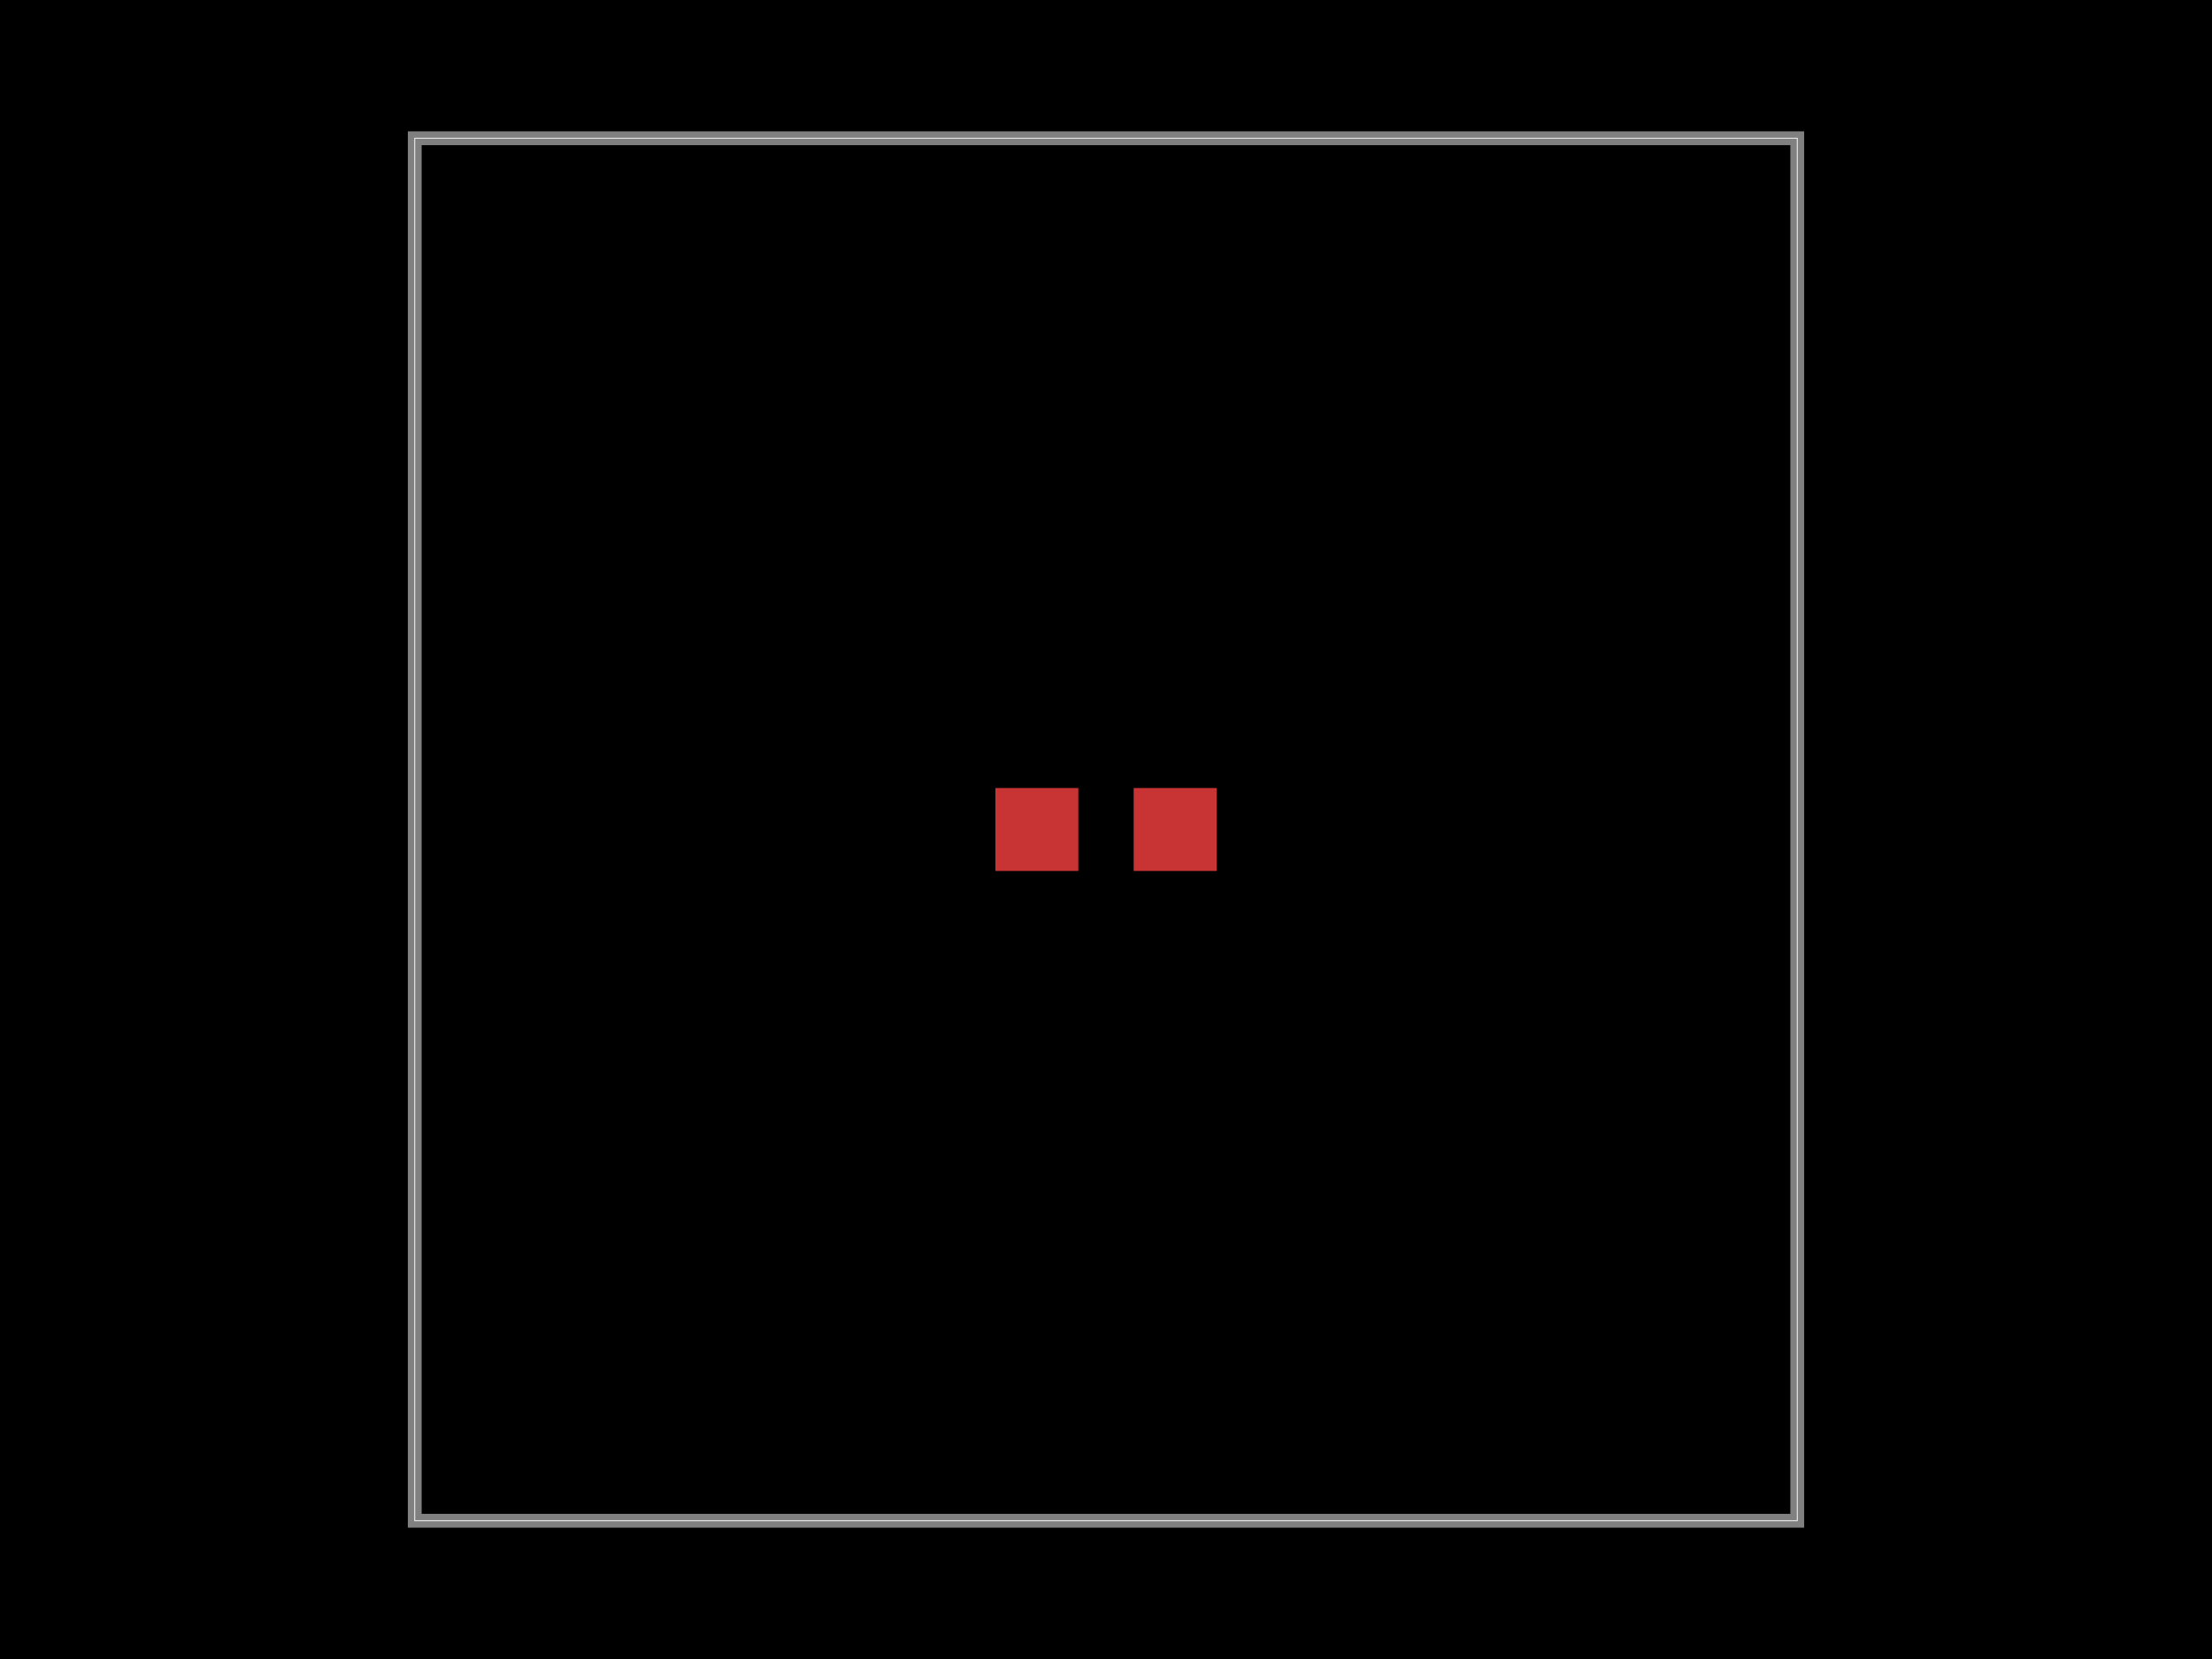
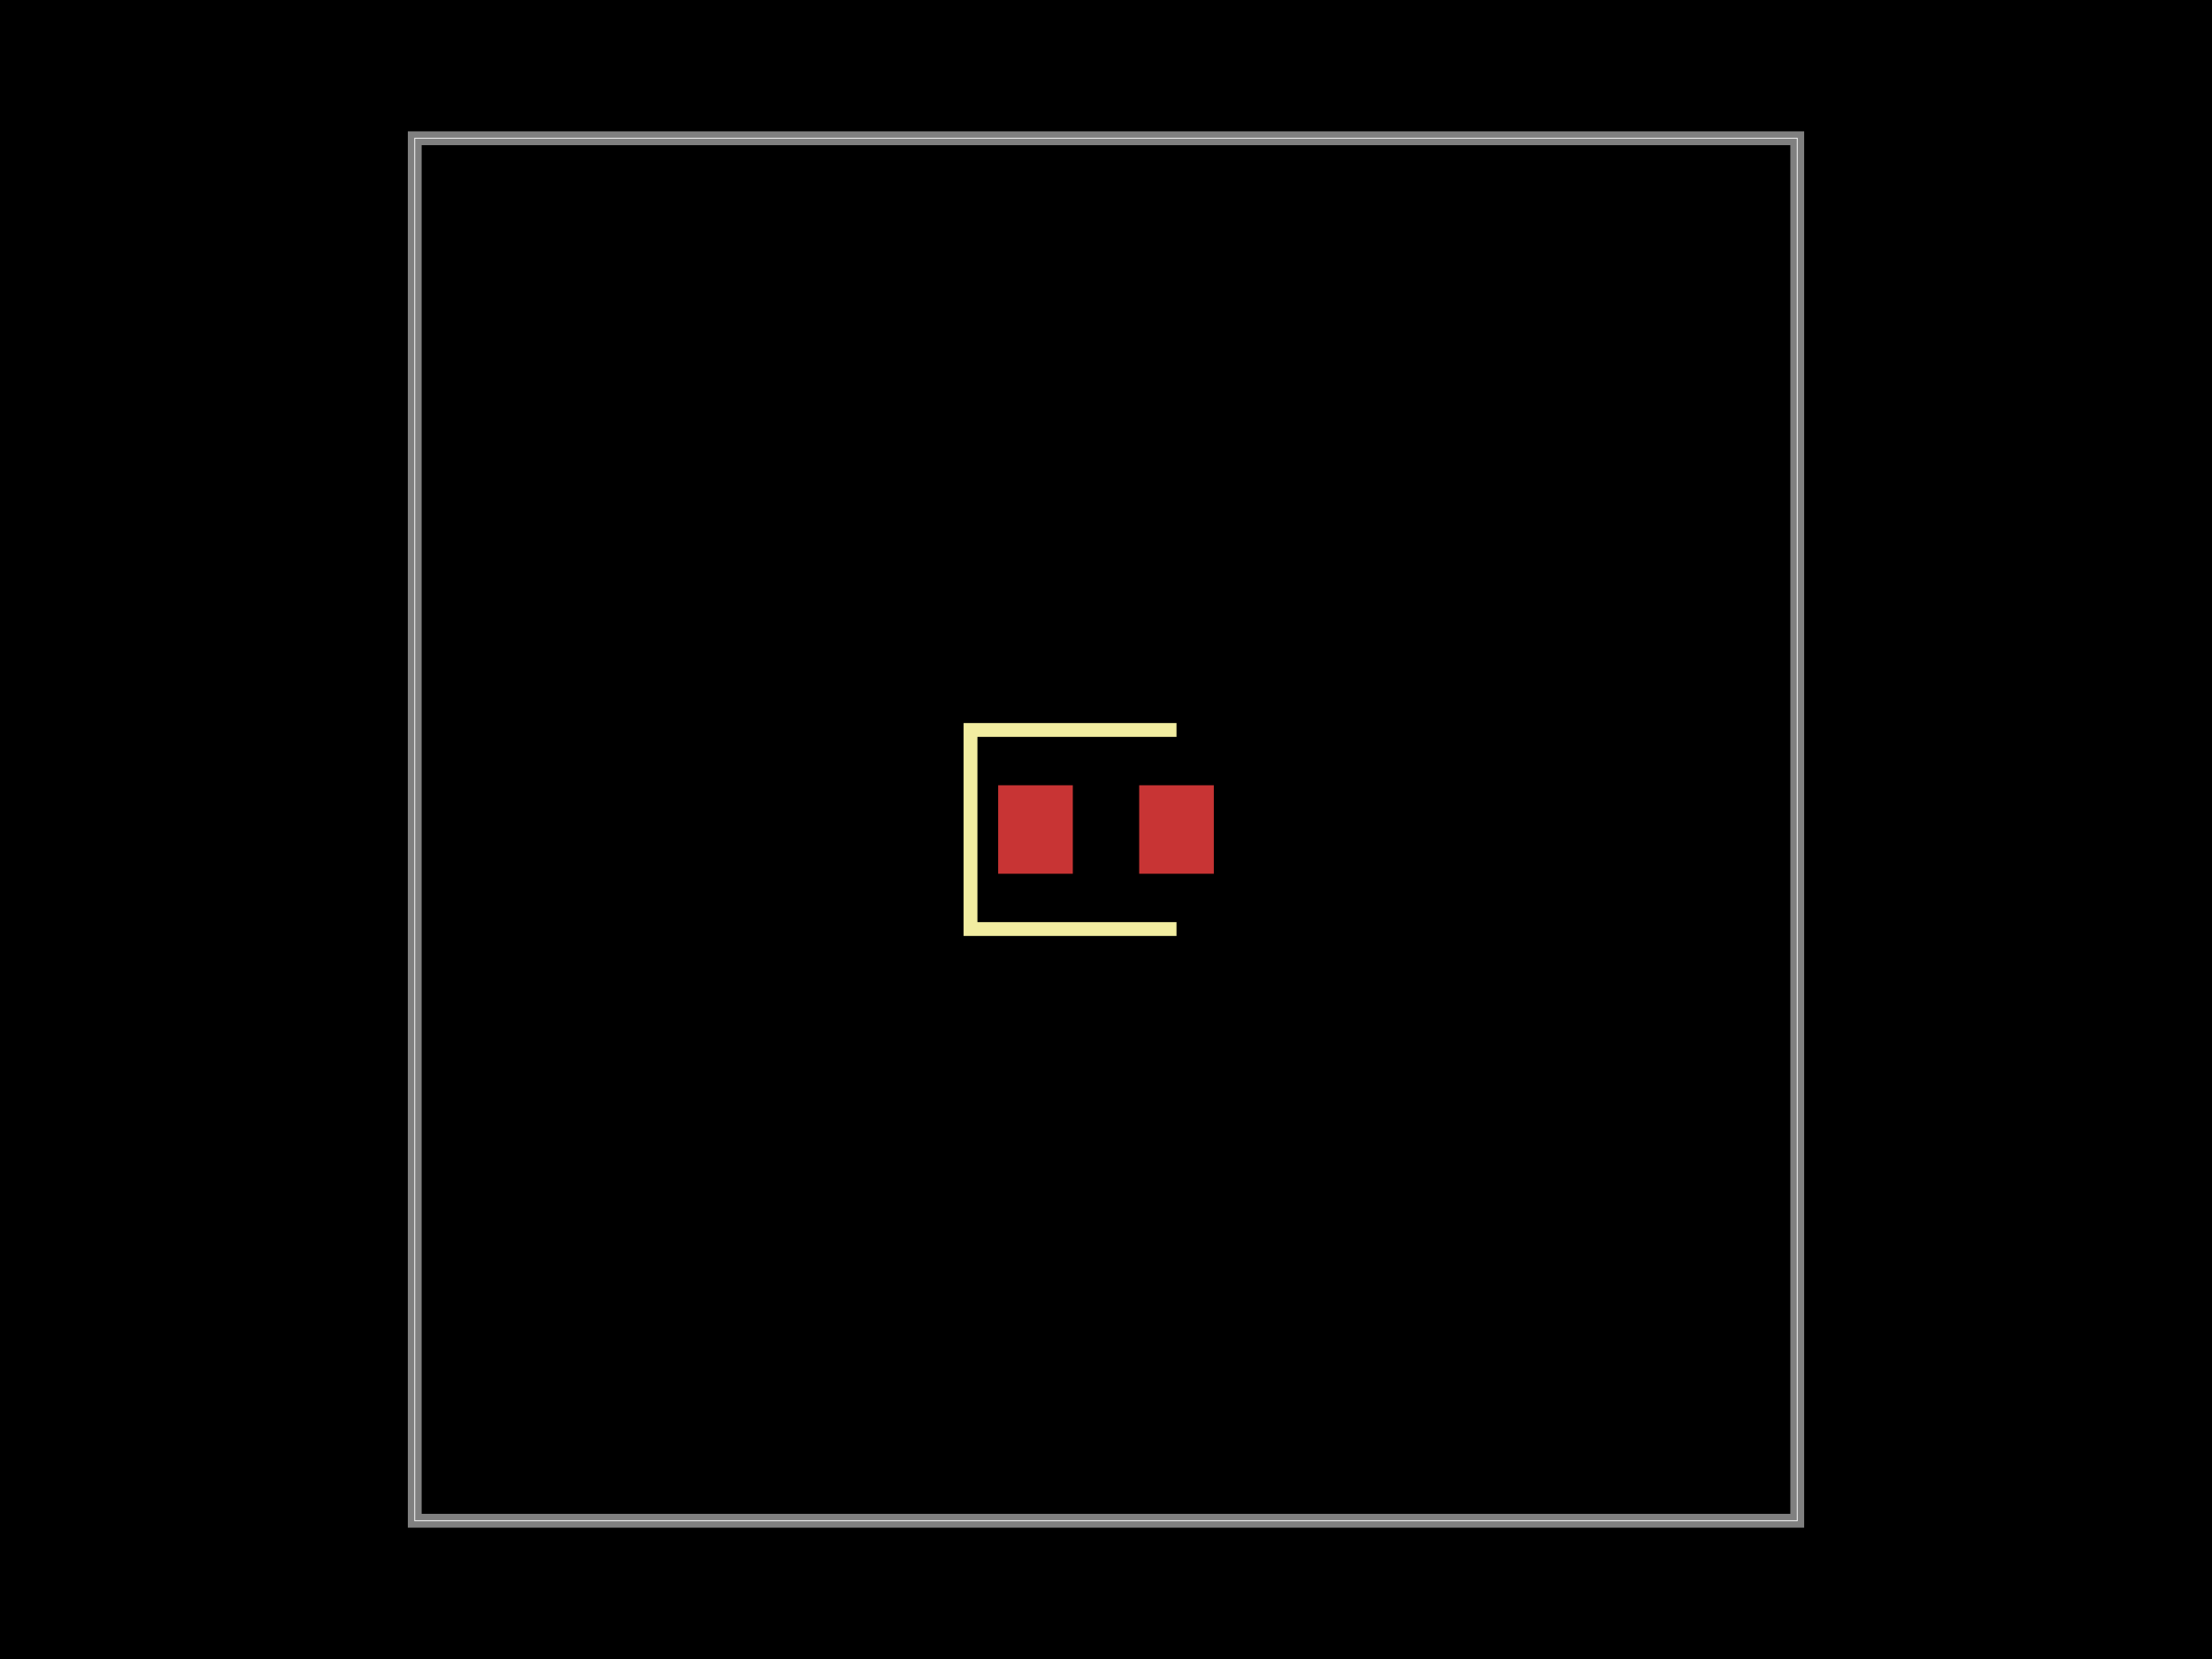
<svg xmlns="http://www.w3.org/2000/svg" width="800" height="600">
  <style>
              .boundary { fill: #000; }
              .pcb-board { fill: none; }
              .pcb-trace { fill: none; }
              .pcb-hole-outer { fill: rgb(200, 52, 52); }
              .pcb-hole-inner { fill: rgb(255, 38, 226); }
              .pcb-pad { }
              .pcb-boundary { fill: none; stroke: #fff; stroke-width: 0.3; }
              .pcb-silkscreen { fill: none; }
              .pcb-silkscreen-top { stroke: #f2eda1; }
              .pcb-silkscreen-bottom { stroke: #f2eda1; }
              .pcb-silkscreen-text { fill: #f2eda1; }
            </style>
  <rect class="boundary" x="0" y="0" width="800" height="600" />
  <rect class="pcb-boundary" x="150" y="50" width="500" height="500" />
  <path class="pcb-board" d="M 150 550 L 650 550 L 650 50 L 150 50 Z" stroke="rgba(255, 255, 255, 0.5)" stroke-width="5" />
  <g transform="translate(400, 300) rotate(0) scale(1, -1)">
-     <rect class="pcb-component" x="-40" y="-15" width="80" height="30" />
-     <rect class="pcb-component-outline" x="-40" y="-15" width="80" height="30" />
+     <rect class="pcb-component" x="-39" y="-16" width="78" height="32" />
+     <rect class="pcb-component-outline" x="-39" y="-16" width="78" height="32" />
  </g>
-   <rect class="pcb-pad" fill="rgb(200, 52, 52)" x="360" y="285" width="30" height="30" />
-   <rect class="pcb-pad" fill="rgb(200, 52, 52)" x="410" y="285" width="30" height="30" />
+   <rect class="pcb-pad" fill="rgb(200, 52, 52)" x="361" y="284" width="27" height="32" />
+   <rect class="pcb-pad" fill="rgb(200, 52, 52)" x="412" y="284" width="27" height="32" />
+   <path class="pcb-silkscreen pcb-silkscreen-top" d="M 425.5 264 L 351 264 L 351 336 L 425.5 336" stroke-width="5" data-pcb-component-id="pcb_component_0" data-pcb-silkscreen-path-id="pcb_silkscreen_path_0" />
</svg>
